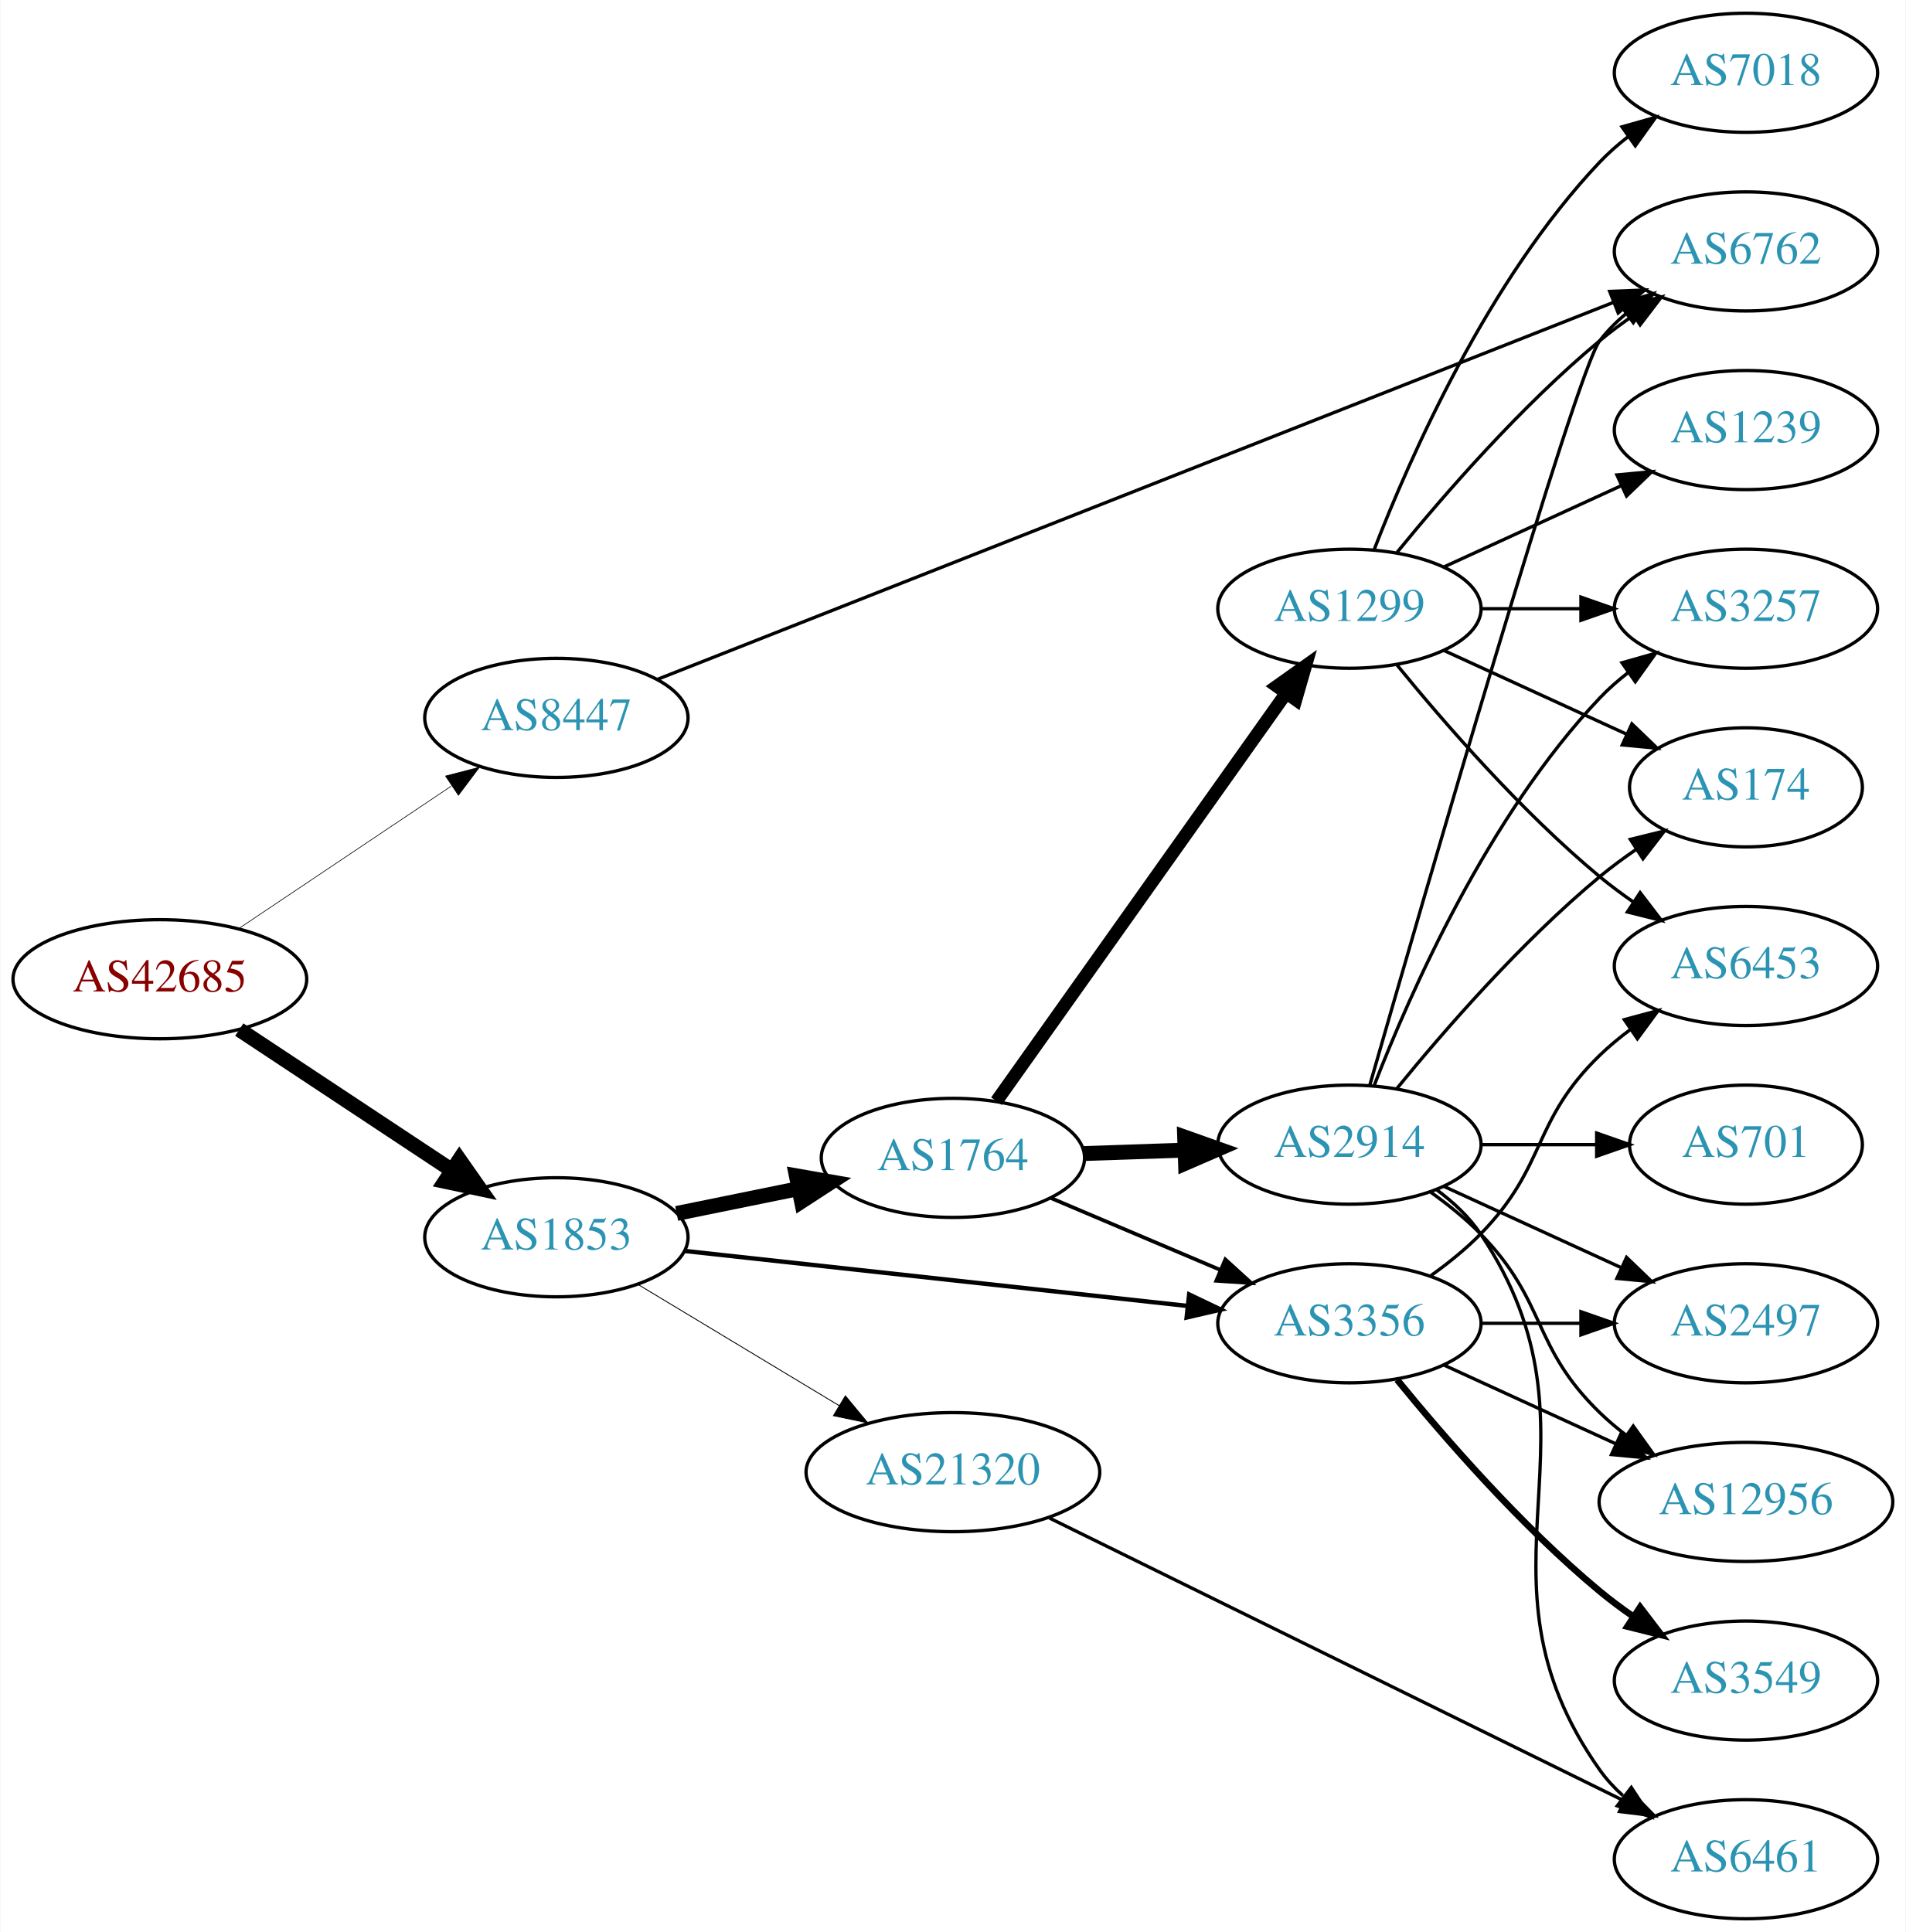
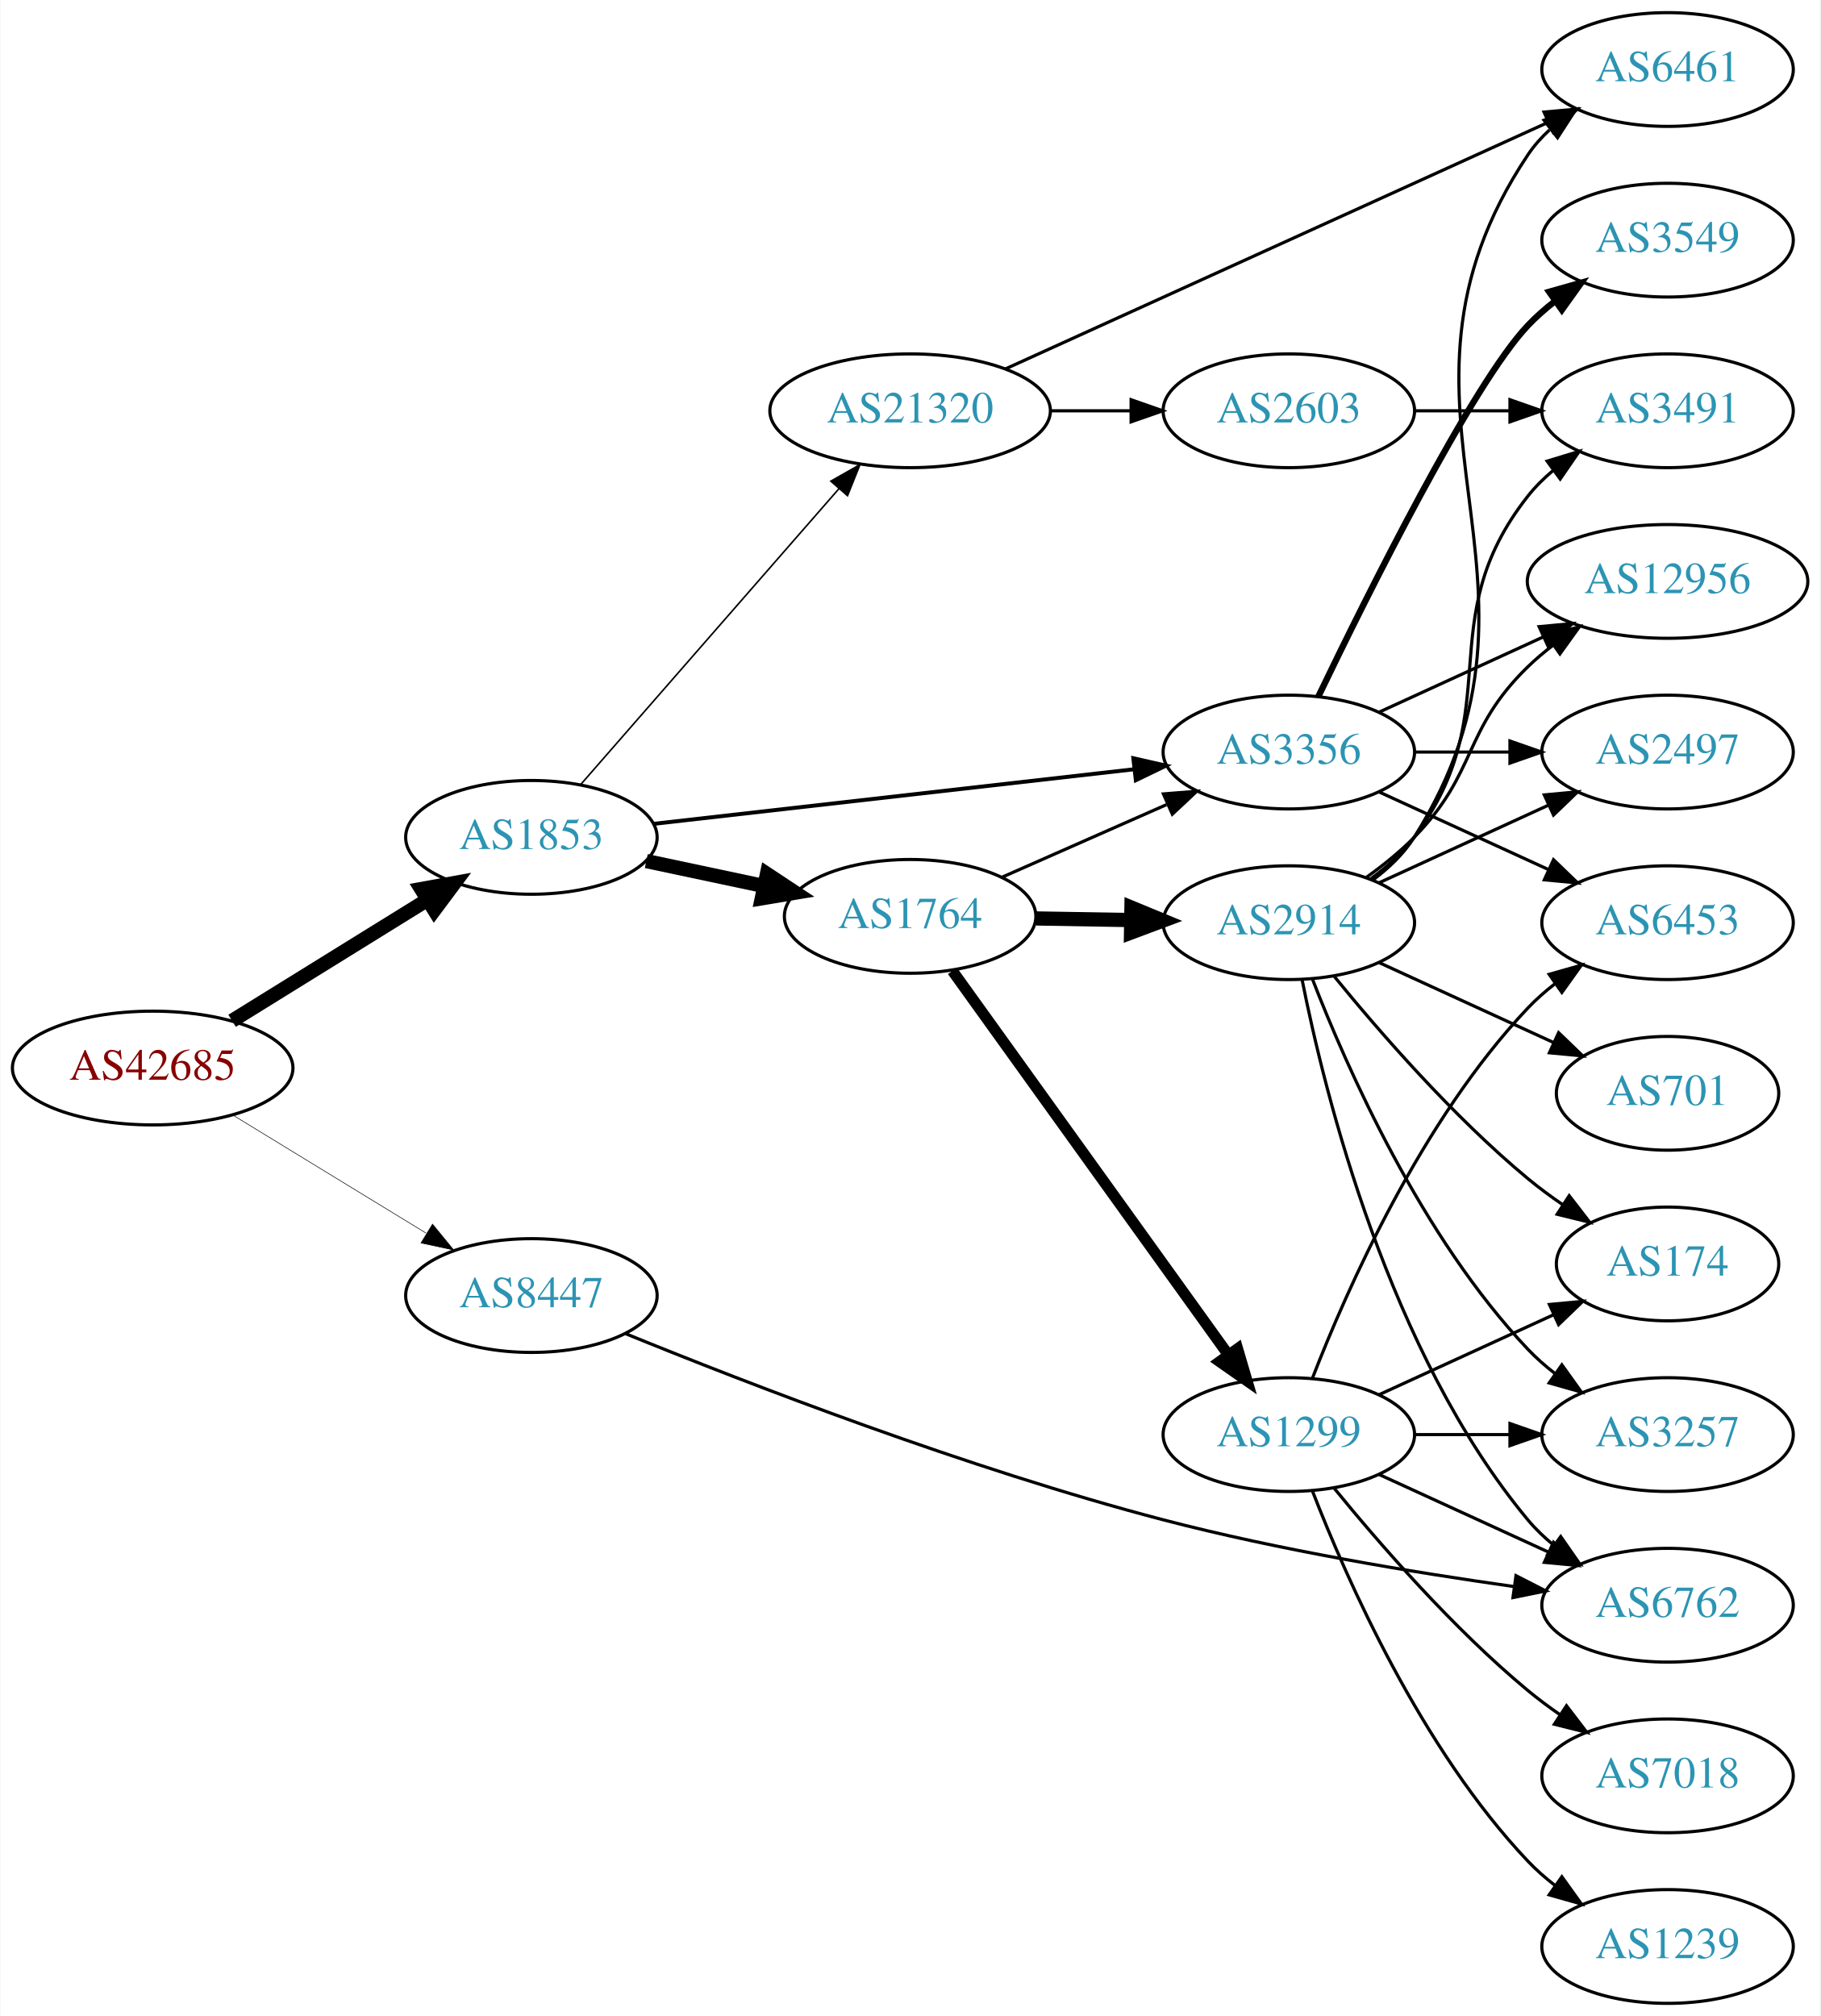
- <svg xmlns="http://www.w3.org/2000/svg" xmlns:xlink="http://www.w3.org/1999/xlink" width="576pt" height="584pt" viewBox="0.00 0.00 575.76 584.00">
-   <g id="graph0" class="graph" transform="scale(1 1) rotate(0) translate(4 580)">
-     <polygon fill="white" stroke="none" points="-4,4 -4,-580 571.762,-580 571.762,4 -4,4" />
+ <svg xmlns="http://www.w3.org/2000/svg" xmlns:xlink="http://www.w3.org/1999/xlink" width="576pt" height="638pt" viewBox="0.00 0.00 575.76 638.00">
+   <g id="graph0" class="graph" transform="scale(1 1) rotate(0) translate(4 634)">
+     <polygon fill="white" stroke="none" points="-4,4 -4,-634 571.762,-634 571.762,4 -4,4" />
    <g id="node1" class="node">
      <g id="a_node1">
        <a xlink:href="/asn/42685" xlink:title="AS42685 ~ Bundeskanzleramt [AT]">
-           <ellipse fill="#ffffff" stroke="black" cx="44.196" cy="-284" rx="44.393" ry="18" />
-           <text text-anchor="middle" x="44.196" y="-280.3" font-family="Times,serif" font-size="14.00" fill="#880000">AS42685</text>
+           <ellipse fill="#ffffff" stroke="black" cx="44.196" cy="-296" rx="44.393" ry="18" />
+           <text text-anchor="middle" x="44.196" y="-292.3" font-family="Times,serif" font-size="14.00" fill="#880000">AS42685</text>
        </a>
      </g>
    </g>
    <g id="node2" class="node">
      <g id="a_node2">
        <a xlink:href="/asn/1853" xlink:title="AS1853 ~ ACOnet Backbone [AT]">
-           <ellipse fill="#ffffff" stroke="black" cx="164.039" cy="-206" rx="39.794" ry="18" />
-           <text text-anchor="middle" x="164.039" y="-202.3" font-family="Times,serif" font-size="14.00" fill="#2c94b3">AS1853</text>
+           <ellipse fill="#ffffff" stroke="black" cx="164.039" cy="-369" rx="39.794" ry="18" />
+           <text text-anchor="middle" x="164.039" y="-365.3" font-family="Times,serif" font-size="14.00" fill="#2c94b3">AS1853</text>
        </a>
      </g>
    </g>
    <g id="edge1" class="edge">
-       <path fill="none" stroke="black" stroke-width="4.5" d="M68.197,-268.776C86.518,-256.649 112.331,-239.563 132.403,-226.278" />
-       <polygon fill="black" stroke="black" stroke-width="4.5" points="134.728,-229.461 140.894,-220.658 130.382,-222.894 134.728,-229.461" />
+       <path fill="none" stroke="black" stroke-width="4.5" d="M69.328,-310.949C87.196,-322.018 111.715,-337.206 131.191,-349.271" />
+       <polygon fill="black" stroke="black" stroke-width="4.5" points="129.168,-352.65 139.742,-354.569 133.315,-345.955 129.168,-352.65" />
    </g>
    <g id="node3" class="node">
      <g id="a_node3">
        <a xlink:href="/asn/8447" xlink:title="AS8447 ~ A1 Telekom Austria AG [AT]">
-           <ellipse fill="#ffffff" stroke="black" cx="164.039" cy="-363" rx="39.794" ry="18" />
-           <text text-anchor="middle" x="164.039" y="-359.3" font-family="Times,serif" font-size="14.00" fill="#2c94b3">AS8447</text>
+           <ellipse fill="#ffffff" stroke="black" cx="164.039" cy="-224" rx="39.794" ry="18" />
+           <text text-anchor="middle" x="164.039" y="-220.3" font-family="Times,serif" font-size="14.00" fill="#2c94b3">AS8447</text>
        </a>
      </g>
    </g>
    <g id="edge2" class="edge">
-       <path fill="none" stroke="black" stroke-width="0.196" d="M67.917,-299.232C86.211,-311.496 112.106,-328.856 132.26,-342.366" />
-       <polygon fill="black" stroke="black" stroke-width="0.196" points="130.532,-345.421 140.787,-348.083 134.43,-339.607 130.532,-345.421" />
+       <path fill="none" stroke="black" stroke-width="0.18" d="M69.613,-281.082C87.305,-270.272 111.406,-255.546 130.698,-243.76" />
+       <polygon fill="black" stroke="black" stroke-width="0.18" points="132.748,-246.608 139.457,-238.408 129.099,-240.635 132.748,-246.608" />
    </g>
    <g id="node4" class="node">
      <g id="a_node4">
        <a xlink:href="/asn/1764" xlink:title="AS1764 ~ NEXTLAYER-AS [AT]">
-           <ellipse fill="#ffffff" stroke="black" cx="283.881" cy="-230" rx="39.794" ry="18" />
-           <text text-anchor="middle" x="283.881" y="-226.3" font-family="Times,serif" font-size="14.00" fill="#2c94b3">AS1764</text>
+           <ellipse fill="#ffffff" stroke="black" cx="283.881" cy="-344" rx="39.794" ry="18" />
+           <text text-anchor="middle" x="283.881" y="-340.3" font-family="Times,serif" font-size="14.00" fill="#2c94b3">AS1764</text>
        </a>
      </g>
    </g>
    <g id="edge3" class="edge">
-       <path fill="none" stroke="black" stroke-width="4.5" d="M200.395,-213.201C211.942,-215.552 224.934,-218.198 237.132,-220.683" />
-       <polygon fill="black" stroke="black" stroke-width="4.5" points="236.558,-224.584 247.142,-222.721 238.129,-216.867 236.558,-224.584" />
+       <path fill="none" stroke="black" stroke-width="4.5" d="M200.395,-361.499C212.048,-359.027 225.172,-356.243 237.467,-353.634" />
+       <polygon fill="black" stroke="black" stroke-width="4.5" points="238.584,-357.423 247.549,-351.496 236.95,-349.719 238.584,-357.423" />
    </g>
    <g id="node5" class="node">
      <g id="a_node5">
        <a xlink:href="/asn/3356" xlink:title="AS3356 ~ Level 3 Parent, LLC [US]">
-           <ellipse fill="#ffffff" stroke="black" cx="403.724" cy="-180" rx="39.794" ry="18" />
-           <text text-anchor="middle" x="403.724" y="-176.3" font-family="Times,serif" font-size="14.00" fill="#2c94b3">AS3356</text>
+           <ellipse fill="#ffffff" stroke="black" cx="403.724" cy="-396" rx="39.794" ry="18" />
+           <text text-anchor="middle" x="403.724" y="-392.3" font-family="Times,serif" font-size="14.00" fill="#2c94b3">AS3356</text>
        </a>
      </g>
    </g>
    <g id="edge4" class="edge">
-       <path fill="none" stroke="black" stroke-width="1.324" d="M202.701,-201.88C243.869,-197.377 309.933,-190.15 354.775,-185.245" />
-       <polygon fill="black" stroke="black" stroke-width="1.324" points="355.285,-188.71 364.845,-184.143 354.524,-181.752 355.285,-188.71" />
+       <path fill="none" stroke="black" stroke-width="1.25" d="M202.701,-373.278C243.869,-377.955 309.933,-385.459 354.775,-390.553" />
+       <polygon fill="black" stroke="black" stroke-width="1.25" points="354.514,-394.046 364.845,-391.697 355.304,-387.091 354.514,-394.046" />
    </g>
    <g id="node6" class="node">
      <g id="a_node6">
        <a xlink:href="/asn/21320" xlink:title="AS21320 ~ GEANT Vereniging [EU]">
-           <ellipse fill="#ffffff" stroke="black" cx="283.881" cy="-135" rx="44.393" ry="18" />
-           <text text-anchor="middle" x="283.881" y="-131.3" font-family="Times,serif" font-size="14.00" fill="#2c94b3">AS21320</text>
+           <ellipse fill="#ffffff" stroke="black" cx="283.881" cy="-504" rx="44.393" ry="18" />
+           <text text-anchor="middle" x="283.881" y="-500.3" font-family="Times,serif" font-size="14.00" fill="#2c94b3">AS21320</text>
        </a>
      </g>
    </g>
    <g id="edge5" class="edge">
-       <path fill="none" stroke="black" stroke-width="0.265" d="M188.603,-191.803C206.077,-181.275 230.134,-166.78 249.573,-155.068" />
-       <polygon fill="black" stroke="black" stroke-width="0.265" points="251.38,-158.066 258.139,-149.907 247.768,-152.07 251.38,-158.066" />
-     </g>
-     <g id="node14" class="node">
-       <g id="a_node14">
+       <path fill="none" stroke="black" stroke-width="0.5" d="M179.725,-385.825C200.278,-409.37 237.753,-452.302 261.431,-479.426" />
+       <polygon fill="black" stroke="black" stroke-width="0.5" points="258.797,-481.731 268.01,-486.963 264.07,-477.128 258.797,-481.731" />
+     </g>
+     <g id="node13" class="node">
+       <g id="a_node13">
        <a xlink:href="/asn/6762" xlink:title="AS6762 ~ TELECOM ITALIA SPARKLE S.p.A. [IT]">
-           <ellipse fill="#ffffff" stroke="black" cx="523.566" cy="-504" rx="39.794" ry="18" />
-           <text text-anchor="middle" x="523.566" y="-500.3" font-family="Times,serif" font-size="14.00" fill="#2c94b3">AS6762</text>
-         </a>
-       </g>
-     </g>
-     <g id="edge27" class="edge">
-       <path fill="none" stroke="black" d="M194.601,-374.659C258.835,-399.991 411.157,-460.063 483.334,-488.528" />
-       <polygon fill="black" stroke="black" points="482.383,-491.915 492.97,-492.328 484.951,-485.403 482.383,-491.915" />
+           <ellipse fill="#ffffff" stroke="black" cx="523.566" cy="-126" rx="39.794" ry="18" />
+           <text text-anchor="middle" x="523.566" y="-122.3" font-family="Times,serif" font-size="14.00" fill="#2c94b3">AS6762</text>
+         </a>
+       </g>
+     </g>
+     <g id="edge30" class="edge">
+       <path fill="none" stroke="black" d="M193.88,-211.917C232.159,-196.299 302.138,-169.192 364.077,-153 400.713,-143.423 443.028,-136.414 474.715,-131.941" />
+       <polygon fill="black" stroke="black" points="475.601,-135.352 485.03,-130.521 474.646,-128.417 475.601,-135.352" />
    </g>
    <g id="edge8" class="edge">
-       <path fill="none" stroke="black" stroke-width="1.125" d="M313.408,-217.896C328.782,-211.373 347.958,-203.237 364.596,-196.177" />
-       <polygon fill="black" stroke="black" stroke-width="1.125" points="366.213,-199.293 374.052,-192.165 363.479,-192.849 366.213,-199.293" />
+       <path fill="none" stroke="black" d="M312.808,-356.323C328.398,-363.202 348.034,-371.867 364.976,-379.343" />
+       <polygon fill="black" stroke="black" points="364.027,-382.75 374.589,-383.585 366.853,-376.346 364.027,-382.75" />
    </g>
    <g id="node7" class="node">
      <g id="a_node7">
        <a xlink:href="/asn/2914" xlink:title="AS2914 ~ NTT America, Inc. [US]">
-           <ellipse fill="#ffffff" stroke="black" cx="403.724" cy="-234" rx="39.794" ry="18" />
-           <text text-anchor="middle" x="403.724" y="-230.3" font-family="Times,serif" font-size="14.00" fill="#2c94b3">AS2914</text>
+           <ellipse fill="#ffffff" stroke="black" cx="403.724" cy="-342" rx="39.794" ry="18" />
+           <text text-anchor="middle" x="403.724" y="-338.3" font-family="Times,serif" font-size="14.00" fill="#2c94b3">AS2914</text>
        </a>
      </g>
    </g>
    <g id="edge6" class="edge">
-       <path fill="none" stroke="black" stroke-width="4.5" d="M323.467,-231.31C333.234,-231.641 343.85,-232.002 354.044,-232.348" />
-       <polygon fill="black" stroke="black" stroke-width="4.5" points="353.923,-236.283 364.051,-232.687 354.19,-228.413 353.923,-236.283" />
+       <path fill="none" stroke="black" stroke-width="4.5" d="M323.794,-343.34C333.347,-343.177 343.697,-343.002 353.659,-342.833" />
+       <polygon fill="black" stroke="black" stroke-width="4.5" points="353.92,-346.766 363.852,-342.66 353.787,-338.893 353.92,-346.766" />
    </g>
    <g id="node8" class="node">
      <g id="a_node8">
        <a xlink:href="/asn/1299" xlink:title="AS1299 ~ Telia Carrier [EU]">
-           <ellipse fill="#ffffff" stroke="black" cx="403.724" cy="-396" rx="39.794" ry="18" />
-           <text text-anchor="middle" x="403.724" y="-392.3" font-family="Times,serif" font-size="14.00" fill="#2c94b3">AS1299</text>
+           <ellipse fill="#ffffff" stroke="black" cx="403.724" cy="-180" rx="39.794" ry="18" />
+           <text text-anchor="middle" x="403.724" y="-176.3" font-family="Times,serif" font-size="14.00" fill="#2c94b3">AS1299</text>
        </a>
      </g>
    </g>
    <g id="edge7" class="edge">
-       <path fill="none" stroke="black" stroke-width="3.938" d="M297.049,-247.14C317.778,-276.34 360.054,-335.893 384.382,-370.163" />
-       <polygon fill="black" stroke="black" stroke-width="3.938" points="381.803,-372.577 390.446,-378.705 387.511,-368.525 381.803,-372.577" />
+       <path fill="none" stroke="black" stroke-width="3.5" d="M297.27,-326.759C318.1,-297.77 360.233,-239.134 384.463,-205.414" />
+       <polygon fill="black" stroke="black" stroke-width="3.5" points="387.508,-207.173 390.501,-197.01 381.824,-203.088 387.508,-207.173" />
    </g>
    <g id="node9" class="node">
      <g id="a_node9">
-         <a xlink:href="/asn/2497" xlink:title="AS2497 ~ Internet Initiative Japan Inc. [JP]">
-           <ellipse fill="#ffffff" stroke="black" cx="523.566" cy="-180" rx="39.794" ry="18" />
-           <text text-anchor="middle" x="523.566" y="-176.3" font-family="Times,serif" font-size="14.00" fill="#2c94b3">AS2497</text>
-         </a>
-       </g>
-     </g>
-     <g id="edge23" class="edge">
-       <path fill="none" stroke="black" d="M443.636,-180C453.19,-180 463.539,-180 473.502,-180" />
-       <polygon fill="black" stroke="black" points="473.695,-183.5 483.695,-180 473.694,-176.5 473.695,-183.5" />
+         <a xlink:href="/asn/6453" xlink:title="AS6453 ~ TATA COMMUNICATIONS (AMERICA) INC [US]">
+           <ellipse fill="#ffffff" stroke="black" cx="523.566" cy="-342" rx="39.794" ry="18" />
+           <text text-anchor="middle" x="523.566" y="-338.3" font-family="Times,serif" font-size="14.00" fill="#2c94b3">AS6453</text>
+         </a>
+       </g>
+     </g>
+     <g id="edge9" class="edge">
+       <path fill="none" stroke="black" d="M432.353,-383.339C448.31,-376.027 468.58,-366.739 485.863,-358.819" />
+       <polygon fill="black" stroke="black" points="487.478,-361.929 495.111,-354.581 484.562,-355.565 487.478,-361.929" />
+     </g>
+     <g id="node10" class="node">
+       <g id="a_node10">
+         <a xlink:href="/asn/3549" xlink:title="AS3549 ~ Level 3 Parent, LLC [US]">
+           <ellipse fill="#ffffff" stroke="black" cx="523.566" cy="-558" rx="39.794" ry="18" />
+           <text text-anchor="middle" x="523.566" y="-554.3" font-family="Times,serif" font-size="14.00" fill="#2c94b3">AS3549</text>
+         </a>
+       </g>
+     </g>
+     <g id="edge10" class="edge">
+       <path fill="none" stroke="black" stroke-width="2" d="M413.071,-413.595C428.538,-445.732 461.683,-512.34 479.37,-531 481.956,-533.728 484.874,-536.294 487.942,-538.677" />
+       <polygon fill="black" stroke="black" stroke-width="2" points="486.096,-541.658 496.29,-544.543 490.12,-535.93 486.096,-541.658" />
    </g>
    <g id="node11" class="node">
      <g id="a_node11">
        <a xlink:href="/asn/12956" xlink:title="AS12956 ~ TELXIUS [ES]">
-           <ellipse fill="#ffffff" stroke="black" cx="523.566" cy="-126" rx="44.393" ry="18" />
-           <text text-anchor="middle" x="523.566" y="-122.3" font-family="Times,serif" font-size="14.00" fill="#2c94b3">AS12956</text>
+           <ellipse fill="#ffffff" stroke="black" cx="523.566" cy="-450" rx="44.393" ry="18" />
+           <text text-anchor="middle" x="523.566" y="-446.3" font-family="Times,serif" font-size="14.00" fill="#2c94b3">AS12956</text>
+         </a>
+       </g>
+     </g>
+     <g id="edge11" class="edge">
+       <path fill="none" stroke="black" d="M432.353,-408.661C447.85,-415.762 467.417,-424.728 484.364,-432.494" />
+       <polygon fill="black" stroke="black" points="482.917,-435.681 493.466,-436.665 485.833,-429.317 482.917,-435.681" />
+     </g>
+     <g id="node12" class="node">
+       <g id="a_node12">
+         <a xlink:href="/asn/2497" xlink:title="AS2497 ~ Internet Initiative Japan Inc. [JP]">
+           <ellipse fill="#ffffff" stroke="black" cx="523.566" cy="-396" rx="39.794" ry="18" />
+           <text text-anchor="middle" x="523.566" y="-392.3" font-family="Times,serif" font-size="14.00" fill="#2c94b3">AS2497</text>
+         </a>
+       </g>
+     </g>
+     <g id="edge12" class="edge">
+       <path fill="none" stroke="black" d="M443.636,-396C453.19,-396 463.539,-396 473.502,-396" />
+       <polygon fill="black" stroke="black" points="473.695,-399.5 483.695,-396 473.694,-392.5 473.695,-399.5" />
+     </g>
+     <g id="node19" class="node">
+       <g id="a_node19">
+         <a xlink:href="/asn/6461" xlink:title="AS6461 ~ Zayo Bandwidth [US]">
+           <ellipse fill="#ffffff" stroke="black" cx="523.566" cy="-612" rx="39.794" ry="18" />
+           <text text-anchor="middle" x="523.566" y="-608.3" font-family="Times,serif" font-size="14.00" fill="#2c94b3">AS6461</text>
+         </a>
+       </g>
+     </g>
+     <g id="edge27" class="edge">
+       <path fill="none" stroke="black" d="M314.026,-517.243C357.284,-536.899 438.448,-573.778 485.753,-595.273" />
+       <polygon fill="black" stroke="black" points="484.473,-598.535 495.025,-599.486 487.369,-592.162 484.473,-598.535" />
+     </g>
+     <g id="node21" class="node">
+       <g id="a_node21">
+         <a xlink:href="/asn/2603" xlink:title="AS2603 ~ NORDUnet [NO]">
+           <ellipse fill="#ffffff" stroke="black" cx="403.724" cy="-504" rx="39.794" ry="18" />
+           <text text-anchor="middle" x="403.724" y="-500.3" font-family="Times,serif" font-size="14.00" fill="#2c94b3">AS2603</text>
+         </a>
+       </g>
+     </g>
+     <g id="edge28" class="edge">
+       <path fill="none" stroke="black" d="M328.092,-504C336.405,-504 345.168,-504 353.65,-504" />
+       <polygon fill="black" stroke="black" points="353.809,-507.5 363.809,-504 353.809,-500.5 353.809,-507.5" />
+     </g>
+     <g id="edge23" class="edge">
+       <path fill="none" stroke="black" d="M428.318,-356.389C433.574,-360.148 438.906,-364.437 443.37,-369 463.543,-389.617 458.677,-402.906 479.37,-423 481.857,-425.414 484.594,-427.722 487.447,-429.9" />
+       <polygon fill="black" stroke="black" points="485.485,-432.798 495.683,-435.671 489.502,-427.066 485.485,-432.798" />
+     </g>
+     <g id="edge19" class="edge">
+       <path fill="none" stroke="black" d="M432.353,-354.661C448.31,-361.973 468.58,-371.261 485.863,-379.181" />
+       <polygon fill="black" stroke="black" points="484.562,-382.435 495.111,-383.419 487.478,-376.071 484.562,-382.435" />
+     </g>
+     <g id="edge25" class="edge">
+       <path fill="none" stroke="black" d="M407.922,-323.927C415.086,-287.859 435.36,-205.875 479.37,-153 481.775,-150.111 484.571,-147.437 487.564,-144.987" />
+       <polygon fill="black" stroke="black" points="489.754,-147.723 495.807,-139.027 485.652,-142.05 489.754,-147.723" />
+     </g>
+     <g id="node15" class="node">
+       <g id="a_node15">
+         <a xlink:href="/asn/174" xlink:title="AS174 ~ Cogent Communications [US]">
+           <ellipse fill="#ffffff" stroke="black" cx="523.566" cy="-234" rx="35.194" ry="18" />
+           <text text-anchor="middle" x="523.566" y="-230.3" font-family="Times,serif" font-size="14.00" fill="#2c94b3">AS174</text>
        </a>
      </g>
    </g>
    <g id="edge22" class="edge">
-       <path fill="none" stroke="black" d="M432.353,-167.339C447.85,-160.238 467.417,-151.272 484.364,-143.506" />
-       <polygon fill="black" stroke="black" points="485.833,-146.683 493.466,-139.335 482.917,-140.319 485.833,-146.683" />
+       <path fill="none" stroke="black" d="M418.143,-324.935C432.257,-307.625 455.672,-280.655 479.37,-261 482.833,-258.128 486.626,-255.331 490.48,-252.692" />
+       <polygon fill="black" stroke="black" points="492.442,-255.592 498.913,-247.203 488.623,-249.725 492.442,-255.592" />
    </g>
    <g id="node17" class="node">
      <g id="a_node17">
-         <a xlink:href="/asn/6453" xlink:title="AS6453 ~ TATA COMMUNICATIONS (AMERICA) INC [US]">
-           <ellipse fill="#ffffff" stroke="black" cx="523.566" cy="-288" rx="39.794" ry="18" />
-           <text text-anchor="middle" x="523.566" y="-284.3" font-family="Times,serif" font-size="14.00" fill="#2c94b3">AS6453</text>
-         </a>
-       </g>
-     </g>
-     <g id="edge25" class="edge">
-       <path fill="none" stroke="black" d="M428.318,-194.389C433.574,-198.148 438.906,-202.437 443.37,-207 463.543,-227.617 458.677,-240.906 479.37,-261 482.215,-263.763 485.389,-266.386 488.689,-268.834" />
-       <polygon fill="black" stroke="black" points="486.806,-271.786 497.037,-274.538 490.755,-266.006 486.806,-271.786" />
-     </g>
-     <g id="node19" class="node">
-       <g id="a_node19">
-         <a xlink:href="/asn/3549" xlink:title="AS3549 ~ Level 3 Parent, LLC [US]">
+         <a xlink:href="/asn/3257" xlink:title="AS3257 ~ GTT [DE]">
+           <ellipse fill="#ffffff" stroke="black" cx="523.566" cy="-180" rx="39.794" ry="18" />
+           <text text-anchor="middle" x="523.566" y="-176.3" font-family="Times,serif" font-size="14.00" fill="#2c94b3">AS3257</text>
+         </a>
+       </g>
+     </g>
+     <g id="edge24" class="edge">
+       <path fill="none" stroke="black" d="M411.247,-324.006C421.997,-296.272 445.655,-242.571 479.37,-207 481.956,-204.272 484.874,-201.706 487.942,-199.323" />
+       <polygon fill="black" stroke="black" points="490.12,-202.07 496.29,-193.457 486.096,-196.342 490.12,-202.07" />
+     </g>
+     <g id="node18" class="node">
+       <g id="a_node18">
+         <a xlink:href="/asn/701" xlink:title="AS701 ~ UUNET [US]">
+           <ellipse fill="#ffffff" stroke="black" cx="523.566" cy="-288" rx="35.194" ry="18" />
+           <text text-anchor="middle" x="523.566" y="-284.3" font-family="Times,serif" font-size="14.00" fill="#2c94b3">AS701</text>
+         </a>
+       </g>
+     </g>
+     <g id="edge20" class="edge">
+       <path fill="none" stroke="black" d="M432.353,-329.339C448.769,-321.817 469.75,-312.202 487.347,-304.139" />
+       <polygon fill="black" stroke="black" points="489.092,-307.189 496.725,-299.842 486.176,-300.826 489.092,-307.189" />
+     </g>
+     <g id="edge21" class="edge">
+       <path fill="none" stroke="black" d="M430.25,-355.472C435.295,-359.223 440.05,-363.74 443.37,-369 495.32,-451.3 425.332,-504.056 479.37,-585 481.285,-587.869 483.619,-590.49 486.2,-592.872" />
+       <polygon fill="black" stroke="black" points="484.464,-595.954 494.512,-599.313 488.751,-590.421 484.464,-595.954" />
+     </g>
+     <g id="node20" class="node">
+       <g id="a_node20">
+         <a xlink:href="/asn/3491" xlink:title="AS3491 ~ PCCW Global, Inc. [US]">
+           <ellipse fill="#ffffff" stroke="black" cx="523.566" cy="-504" rx="39.794" ry="18" />
+           <text text-anchor="middle" x="523.566" y="-500.3" font-family="Times,serif" font-size="14.00" fill="#2c94b3">AS3491</text>
+         </a>
+       </g>
+     </g>
+     <g id="edge26" class="edge">
+       <path fill="none" stroke="black" d="M429.655,-355.882C434.731,-359.611 439.649,-364.016 443.37,-369 473.642,-409.542 448.072,-437.246 479.37,-477 481.695,-479.953 484.439,-482.67 487.398,-485.147" />
+       <polygon fill="black" stroke="black" points="485.457,-488.064 495.595,-491.145 489.591,-482.415 485.457,-488.064" />
+     </g>
+     <g id="edge13" class="edge">
+       <path fill="none" stroke="black" d="M411.247,-197.994C421.997,-225.728 445.655,-279.429 479.37,-315 481.956,-317.728 484.874,-320.294 487.942,-322.677" />
+       <polygon fill="black" stroke="black" points="486.096,-325.658 496.29,-328.543 490.12,-319.93 486.096,-325.658" />
+     </g>
+     <g id="edge14" class="edge">
+       <path fill="none" stroke="black" d="M432.353,-167.339C448.31,-160.027 468.58,-150.739 485.863,-142.819" />
+       <polygon fill="black" stroke="black" points="487.478,-145.929 495.111,-138.581 484.562,-139.565 487.478,-145.929" />
+     </g>
+     <g id="node14" class="node">
+       <g id="a_node14">
+         <a xlink:href="/asn/7018" xlink:title="AS7018 ~ AT&amp;T Services, Inc. [US]">
          <ellipse fill="#ffffff" stroke="black" cx="523.566" cy="-72" rx="39.794" ry="18" />
-           <text text-anchor="middle" x="523.566" y="-68.3" font-family="Times,serif" font-size="14.00" fill="#2c94b3">AS3549</text>
-         </a>
-       </g>
-     </g>
-     <g id="edge24" class="edge">
-       <path fill="none" stroke="black" stroke-width="2" d="M418.143,-162.935C432.257,-145.625 455.672,-118.655 479.37,-99 482.587,-96.332 486.087,-93.73 489.658,-91.259" />
-       <polygon fill="black" stroke="black" stroke-width="2" points="491.581,-94.183 498.014,-85.764 487.735,-88.334 491.581,-94.183" />
-     </g>
-     <g id="node10" class="node">
-       <g id="a_node10">
-         <a xlink:href="/asn/6461" xlink:title="AS6461 ~ Zayo Bandwidth [US]">
-           <ellipse fill="#ffffff" stroke="black" cx="523.566" cy="-18" rx="39.794" ry="18" />
-           <text text-anchor="middle" x="523.566" y="-14.3" font-family="Times,serif" font-size="14.00" fill="#2c94b3">AS6461</text>
-         </a>
-       </g>
-     </g>
-     <g id="edge26" class="edge">
-       <path fill="none" stroke="black" d="M313.08,-121.119C356.427,-99.782 439.384,-58.947 486.863,-35.575" />
-       <polygon fill="black" stroke="black" points="488.437,-38.701 495.863,-31.144 485.346,-32.421 488.437,-38.701" />
-     </g>
-     <g id="edge9" class="edge">
-       <path fill="none" stroke="black" d="M432.353,-221.339C448.31,-214.027 468.58,-204.739 485.863,-196.819" />
-       <polygon fill="black" stroke="black" points="487.478,-199.929 495.111,-192.581 484.562,-193.565 487.478,-199.929" />
-     </g>
-     <g id="edge10" class="edge">
-       <path fill="none" stroke="black" d="M430.043,-220.393C435.099,-216.649 439.91,-212.169 443.37,-207 484.395,-145.706 436.791,-105.225 479.37,-45 481.361,-42.184 483.748,-39.599 486.364,-37.24" />
-       <polygon fill="black" stroke="black" points="488.917,-39.694 494.733,-30.838 484.664,-34.135 488.917,-39.694" />
-     </g>
-     <g id="edge11" class="edge">
-       <path fill="none" stroke="black" d="M428.318,-219.611C433.574,-215.852 438.906,-211.563 443.37,-207 463.543,-186.383 458.677,-173.094 479.37,-153 481.857,-150.586 484.594,-148.278 487.447,-146.1" />
-       <polygon fill="black" stroke="black" points="489.502,-148.934 495.683,-140.329 485.485,-143.202 489.502,-148.934" />
-     </g>
-     <g id="node12" class="node">
-       <g id="a_node12">
-         <a xlink:href="/asn/174" xlink:title="AS174 ~ Cogent Communications [US]">
-           <ellipse fill="#ffffff" stroke="black" cx="523.566" cy="-342" rx="35.194" ry="18" />
-           <text text-anchor="middle" x="523.566" y="-338.3" font-family="Times,serif" font-size="14.00" fill="#2c94b3">AS174</text>
-         </a>
-       </g>
-     </g>
-     <g id="edge12" class="edge">
-       <path fill="none" stroke="black" d="M418.143,-251.065C432.257,-268.375 455.672,-295.345 479.37,-315 482.833,-317.872 486.626,-320.669 490.48,-323.308" />
-       <polygon fill="black" stroke="black" points="488.623,-326.275 498.913,-328.797 492.442,-320.408 488.623,-326.275" />
-     </g>
-     <g id="node13" class="node">
-       <g id="a_node13">
-         <a xlink:href="/asn/701" xlink:title="AS701 ~ UUNET [US]">
-           <ellipse fill="#ffffff" stroke="black" cx="523.566" cy="-234" rx="35.194" ry="18" />
-           <text text-anchor="middle" x="523.566" y="-230.3" font-family="Times,serif" font-size="14.00" fill="#2c94b3">AS701</text>
-         </a>
-       </g>
-     </g>
-     <g id="edge13" class="edge">
-       <path fill="none" stroke="black" d="M443.636,-234C454.723,-234 466.883,-234 478.265,-234" />
-       <polygon fill="black" stroke="black" points="478.447,-237.5 488.447,-234 478.447,-230.5 478.447,-237.5" />
-     </g>
-     <g id="edge14" class="edge">
-       <path fill="none" stroke="black" d="M409.839,-251.859C425.509,-306.407 472.228,-467.704 479.37,-477 481.66,-479.981 484.38,-482.716 487.325,-485.205" />
-       <polygon fill="black" stroke="black" points="485.371,-488.113 495.501,-491.218 489.518,-482.473 485.371,-488.113" />
-     </g>
-     <g id="node15" class="node">
-       <g id="a_node15">
-         <a xlink:href="/asn/3257" xlink:title="AS3257 ~ GTT [DE]">
-           <ellipse fill="#ffffff" stroke="black" cx="523.566" cy="-396" rx="39.794" ry="18" />
-           <text text-anchor="middle" x="523.566" y="-392.3" font-family="Times,serif" font-size="14.00" fill="#2c94b3">AS3257</text>
+           <text text-anchor="middle" x="523.566" y="-68.3" font-family="Times,serif" font-size="14.00" fill="#2c94b3">AS7018</text>
        </a>
      </g>
    </g>
    <g id="edge15" class="edge">
-       <path fill="none" stroke="black" d="M411.247,-251.994C421.997,-279.728 445.655,-333.429 479.37,-369 481.956,-371.728 484.874,-374.294 487.942,-376.677" />
-       <polygon fill="black" stroke="black" points="486.096,-379.658 496.29,-382.543 490.12,-373.93 486.096,-379.658" />
-     </g>
-     <g id="edge18" class="edge">
-       <path fill="none" stroke="black" d="M432.353,-383.339C448.769,-375.817 469.75,-366.202 487.347,-358.139" />
-       <polygon fill="black" stroke="black" points="489.092,-361.189 496.725,-353.842 486.176,-354.826 489.092,-361.189" />
-     </g>
-     <g id="edge21" class="edge">
-       <path fill="none" stroke="black" d="M418.143,-413.065C432.257,-430.375 455.672,-457.345 479.37,-477 482.587,-479.668 486.087,-482.27 489.658,-484.741" />
-       <polygon fill="black" stroke="black" points="487.735,-487.666 498.014,-490.236 491.581,-481.817 487.735,-487.666" />
+       <path fill="none" stroke="black" d="M418.143,-162.935C432.257,-145.625 455.672,-118.655 479.37,-99 482.587,-96.332 486.087,-93.73 489.658,-91.259" />
+       <polygon fill="black" stroke="black" points="491.581,-94.183 498.014,-85.764 487.735,-88.334 491.581,-94.183" />
    </g>
    <g id="edge16" class="edge">
-       <path fill="none" stroke="black" d="M443.636,-396C453.19,-396 463.539,-396 473.502,-396" />
-       <polygon fill="black" stroke="black" points="473.695,-399.5 483.695,-396 473.694,-392.5 473.695,-399.5" />
+       <path fill="none" stroke="black" d="M432.353,-192.661C448.769,-200.183 469.75,-209.798 487.347,-217.861" />
+       <polygon fill="black" stroke="black" points="486.176,-221.174 496.725,-222.158 489.092,-214.811 486.176,-221.174" />
    </g>
    <g id="node16" class="node">
      <g id="a_node16">
        <a xlink:href="/asn/1239" xlink:title="AS1239 ~ Sprint [US]">
-           <ellipse fill="#ffffff" stroke="black" cx="523.566" cy="-450" rx="39.794" ry="18" />
-           <text text-anchor="middle" x="523.566" y="-446.3" font-family="Times,serif" font-size="14.00" fill="#2c94b3">AS1239</text>
+           <ellipse fill="#ffffff" stroke="black" cx="523.566" cy="-18" rx="39.794" ry="18" />
+           <text text-anchor="middle" x="523.566" y="-14.3" font-family="Times,serif" font-size="14.00" fill="#2c94b3">AS1239</text>
        </a>
      </g>
    </g>
    <g id="edge17" class="edge">
-       <path fill="none" stroke="black" d="M432.353,-408.661C448.31,-415.973 468.58,-425.261 485.863,-433.181" />
-       <polygon fill="black" stroke="black" points="484.562,-436.435 495.111,-437.419 487.478,-430.071 484.562,-436.435" />
-     </g>
-     <g id="edge19" class="edge">
-       <path fill="none" stroke="black" d="M418.143,-378.935C432.257,-361.625 455.672,-334.655 479.37,-315 482.587,-312.332 486.087,-309.73 489.658,-307.259" />
-       <polygon fill="black" stroke="black" points="491.581,-310.183 498.014,-301.764 487.735,-304.334 491.581,-310.183" />
-     </g>
-     <g id="node18" class="node">
-       <g id="a_node18">
-         <a xlink:href="/asn/7018" xlink:title="AS7018 ~ AT&amp;T Services, Inc. [US]">
-           <ellipse fill="#ffffff" stroke="black" cx="523.566" cy="-558" rx="39.794" ry="18" />
-           <text text-anchor="middle" x="523.566" y="-554.3" font-family="Times,serif" font-size="14.00" fill="#2c94b3">AS7018</text>
-         </a>
-       </g>
-     </g>
-     <g id="edge20" class="edge">
-       <path fill="none" stroke="black" d="M411.247,-413.994C421.997,-441.728 445.655,-495.429 479.37,-531 481.956,-533.728 484.874,-536.294 487.942,-538.677" />
-       <polygon fill="black" stroke="black" points="486.096,-541.658 496.29,-544.543 490.12,-535.93 486.096,-541.658" />
+       <path fill="none" stroke="black" d="M411.247,-162.006C421.997,-134.272 445.655,-80.571 479.37,-45 481.956,-42.272 484.874,-39.706 487.942,-37.323" />
+       <polygon fill="black" stroke="black" points="490.12,-40.069 496.29,-31.457 486.096,-34.342 490.12,-40.069" />
+     </g>
+     <g id="edge18" class="edge">
+       <path fill="none" stroke="black" d="M443.636,-180C453.19,-180 463.539,-180 473.502,-180" />
+       <polygon fill="black" stroke="black" points="473.695,-183.5 483.695,-180 473.694,-176.5 473.695,-183.5" />
+     </g>
+     <g id="edge29" class="edge">
+       <path fill="none" stroke="black" d="M443.636,-504C453.19,-504 463.539,-504 473.502,-504" />
+       <polygon fill="black" stroke="black" points="473.695,-507.5 483.695,-504 473.694,-500.5 473.695,-507.5" />
    </g>
  </g>
</svg>
